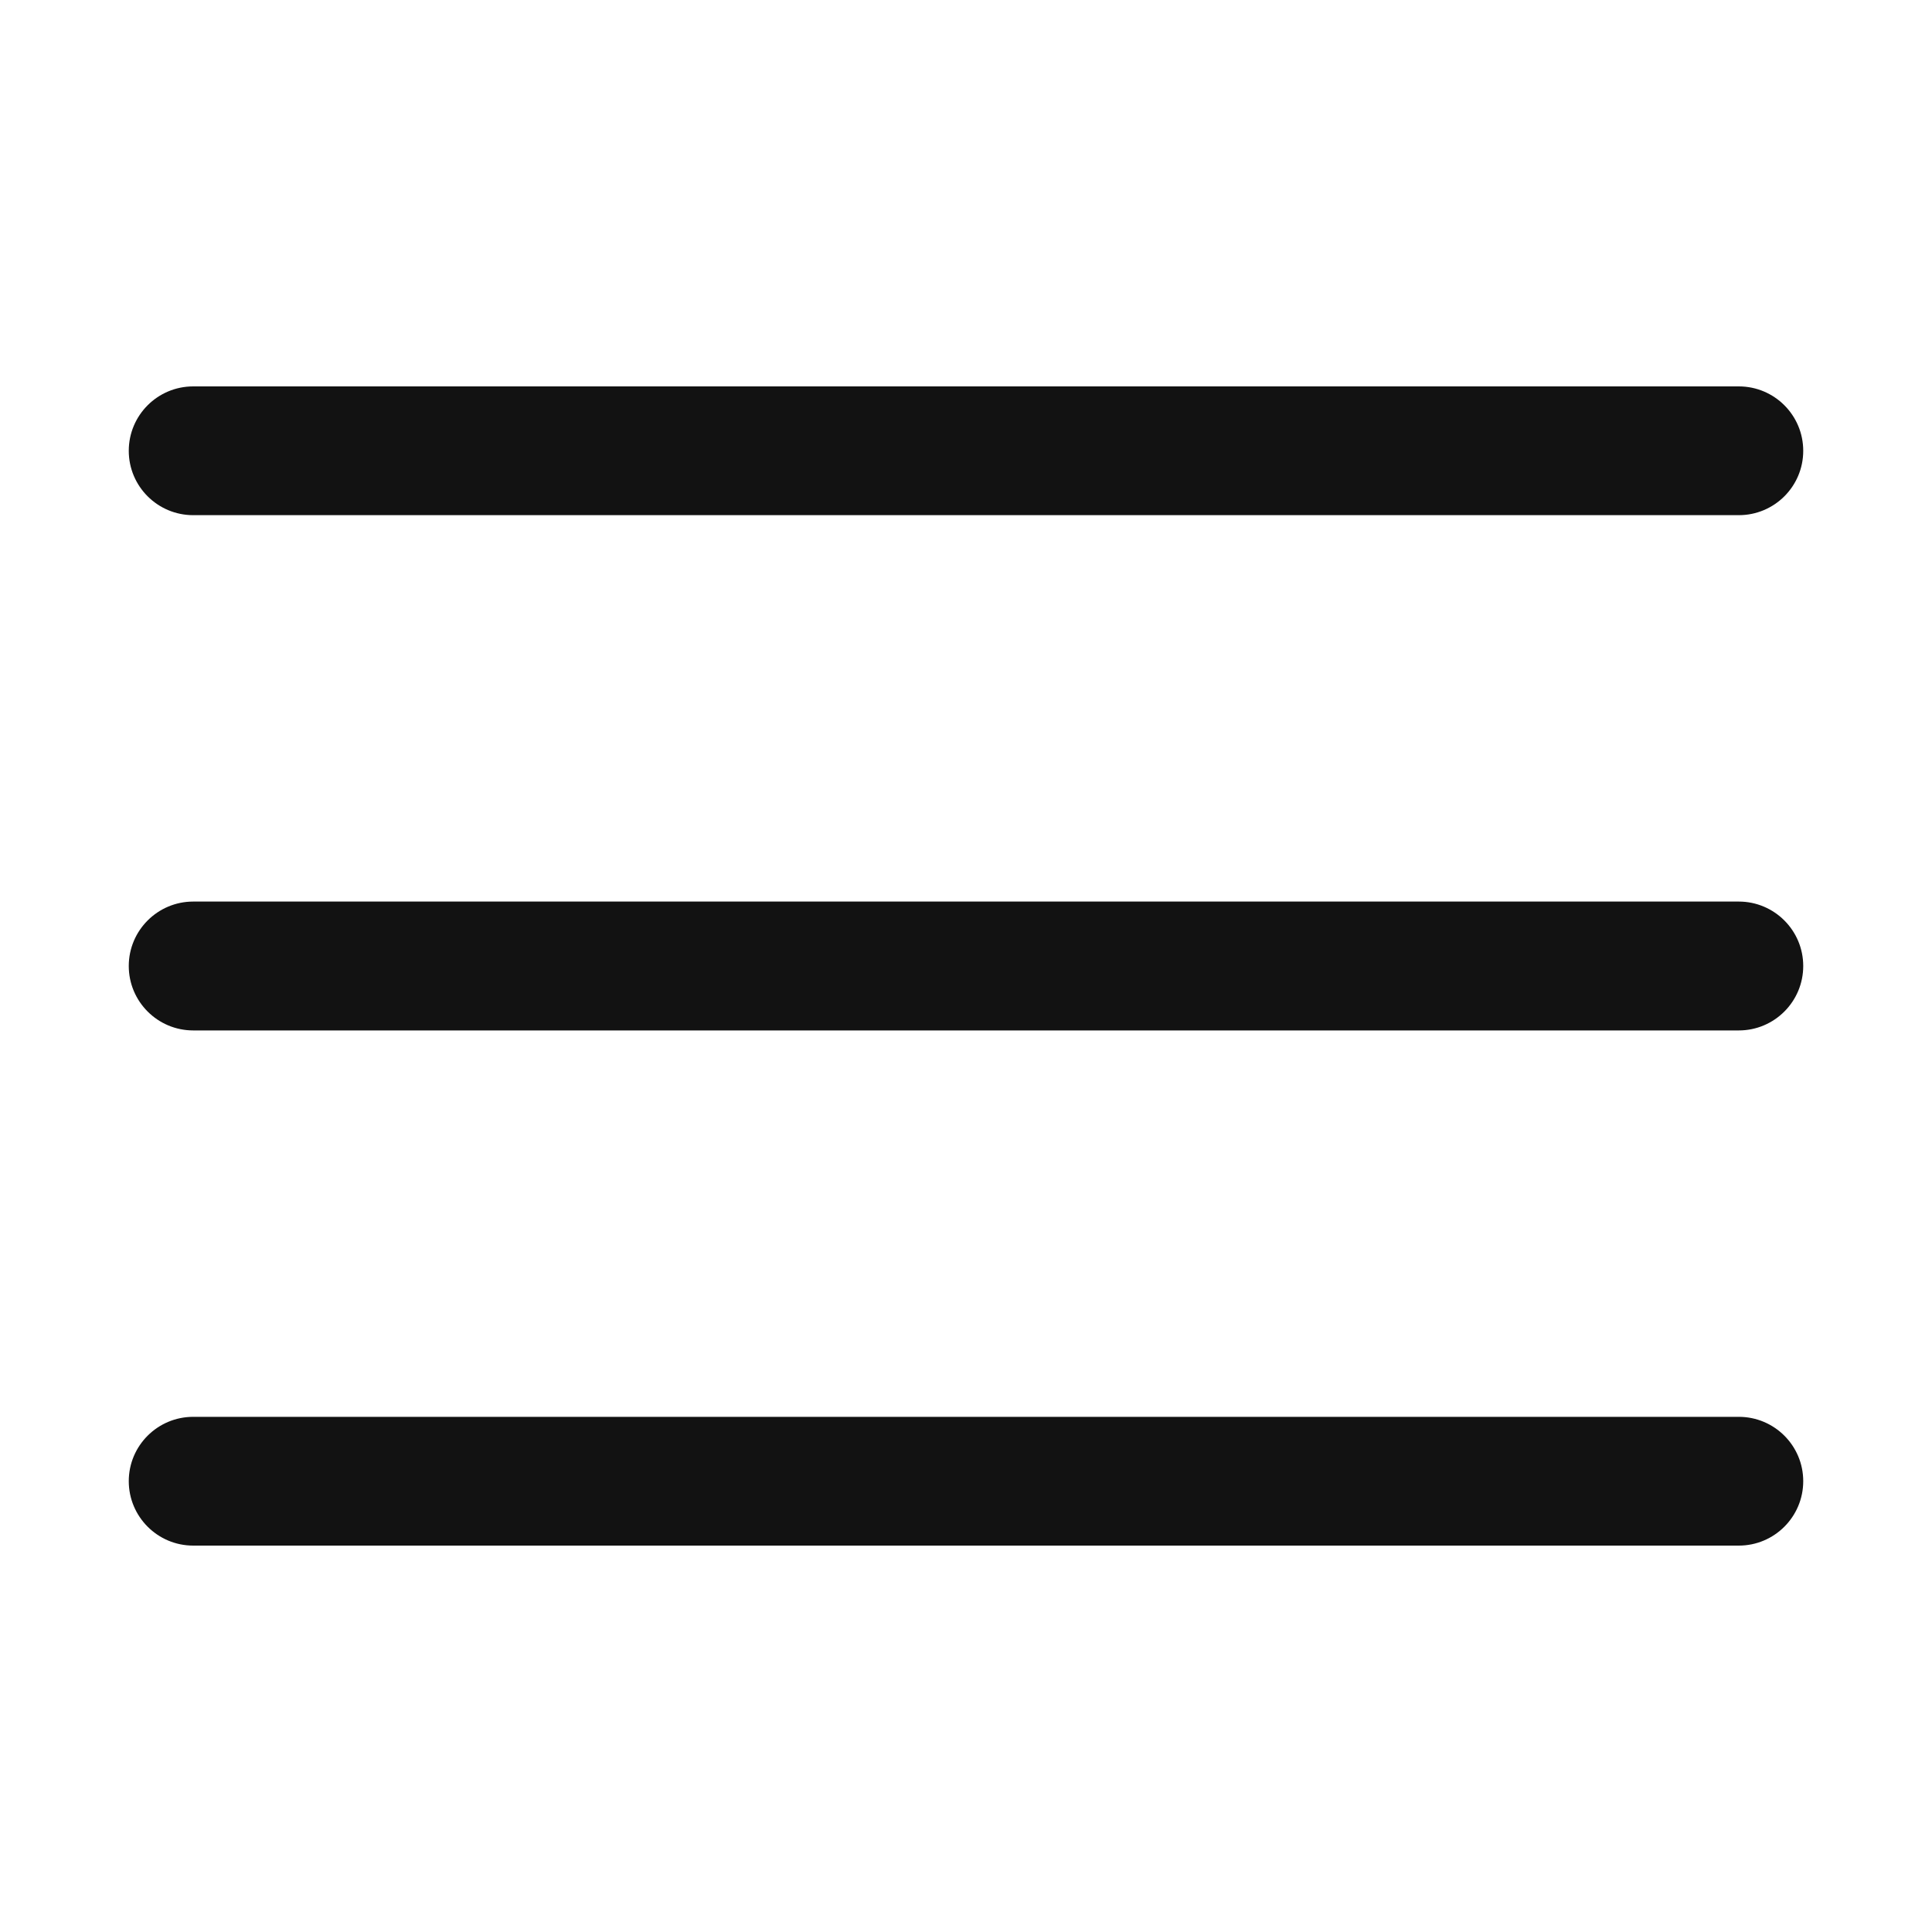
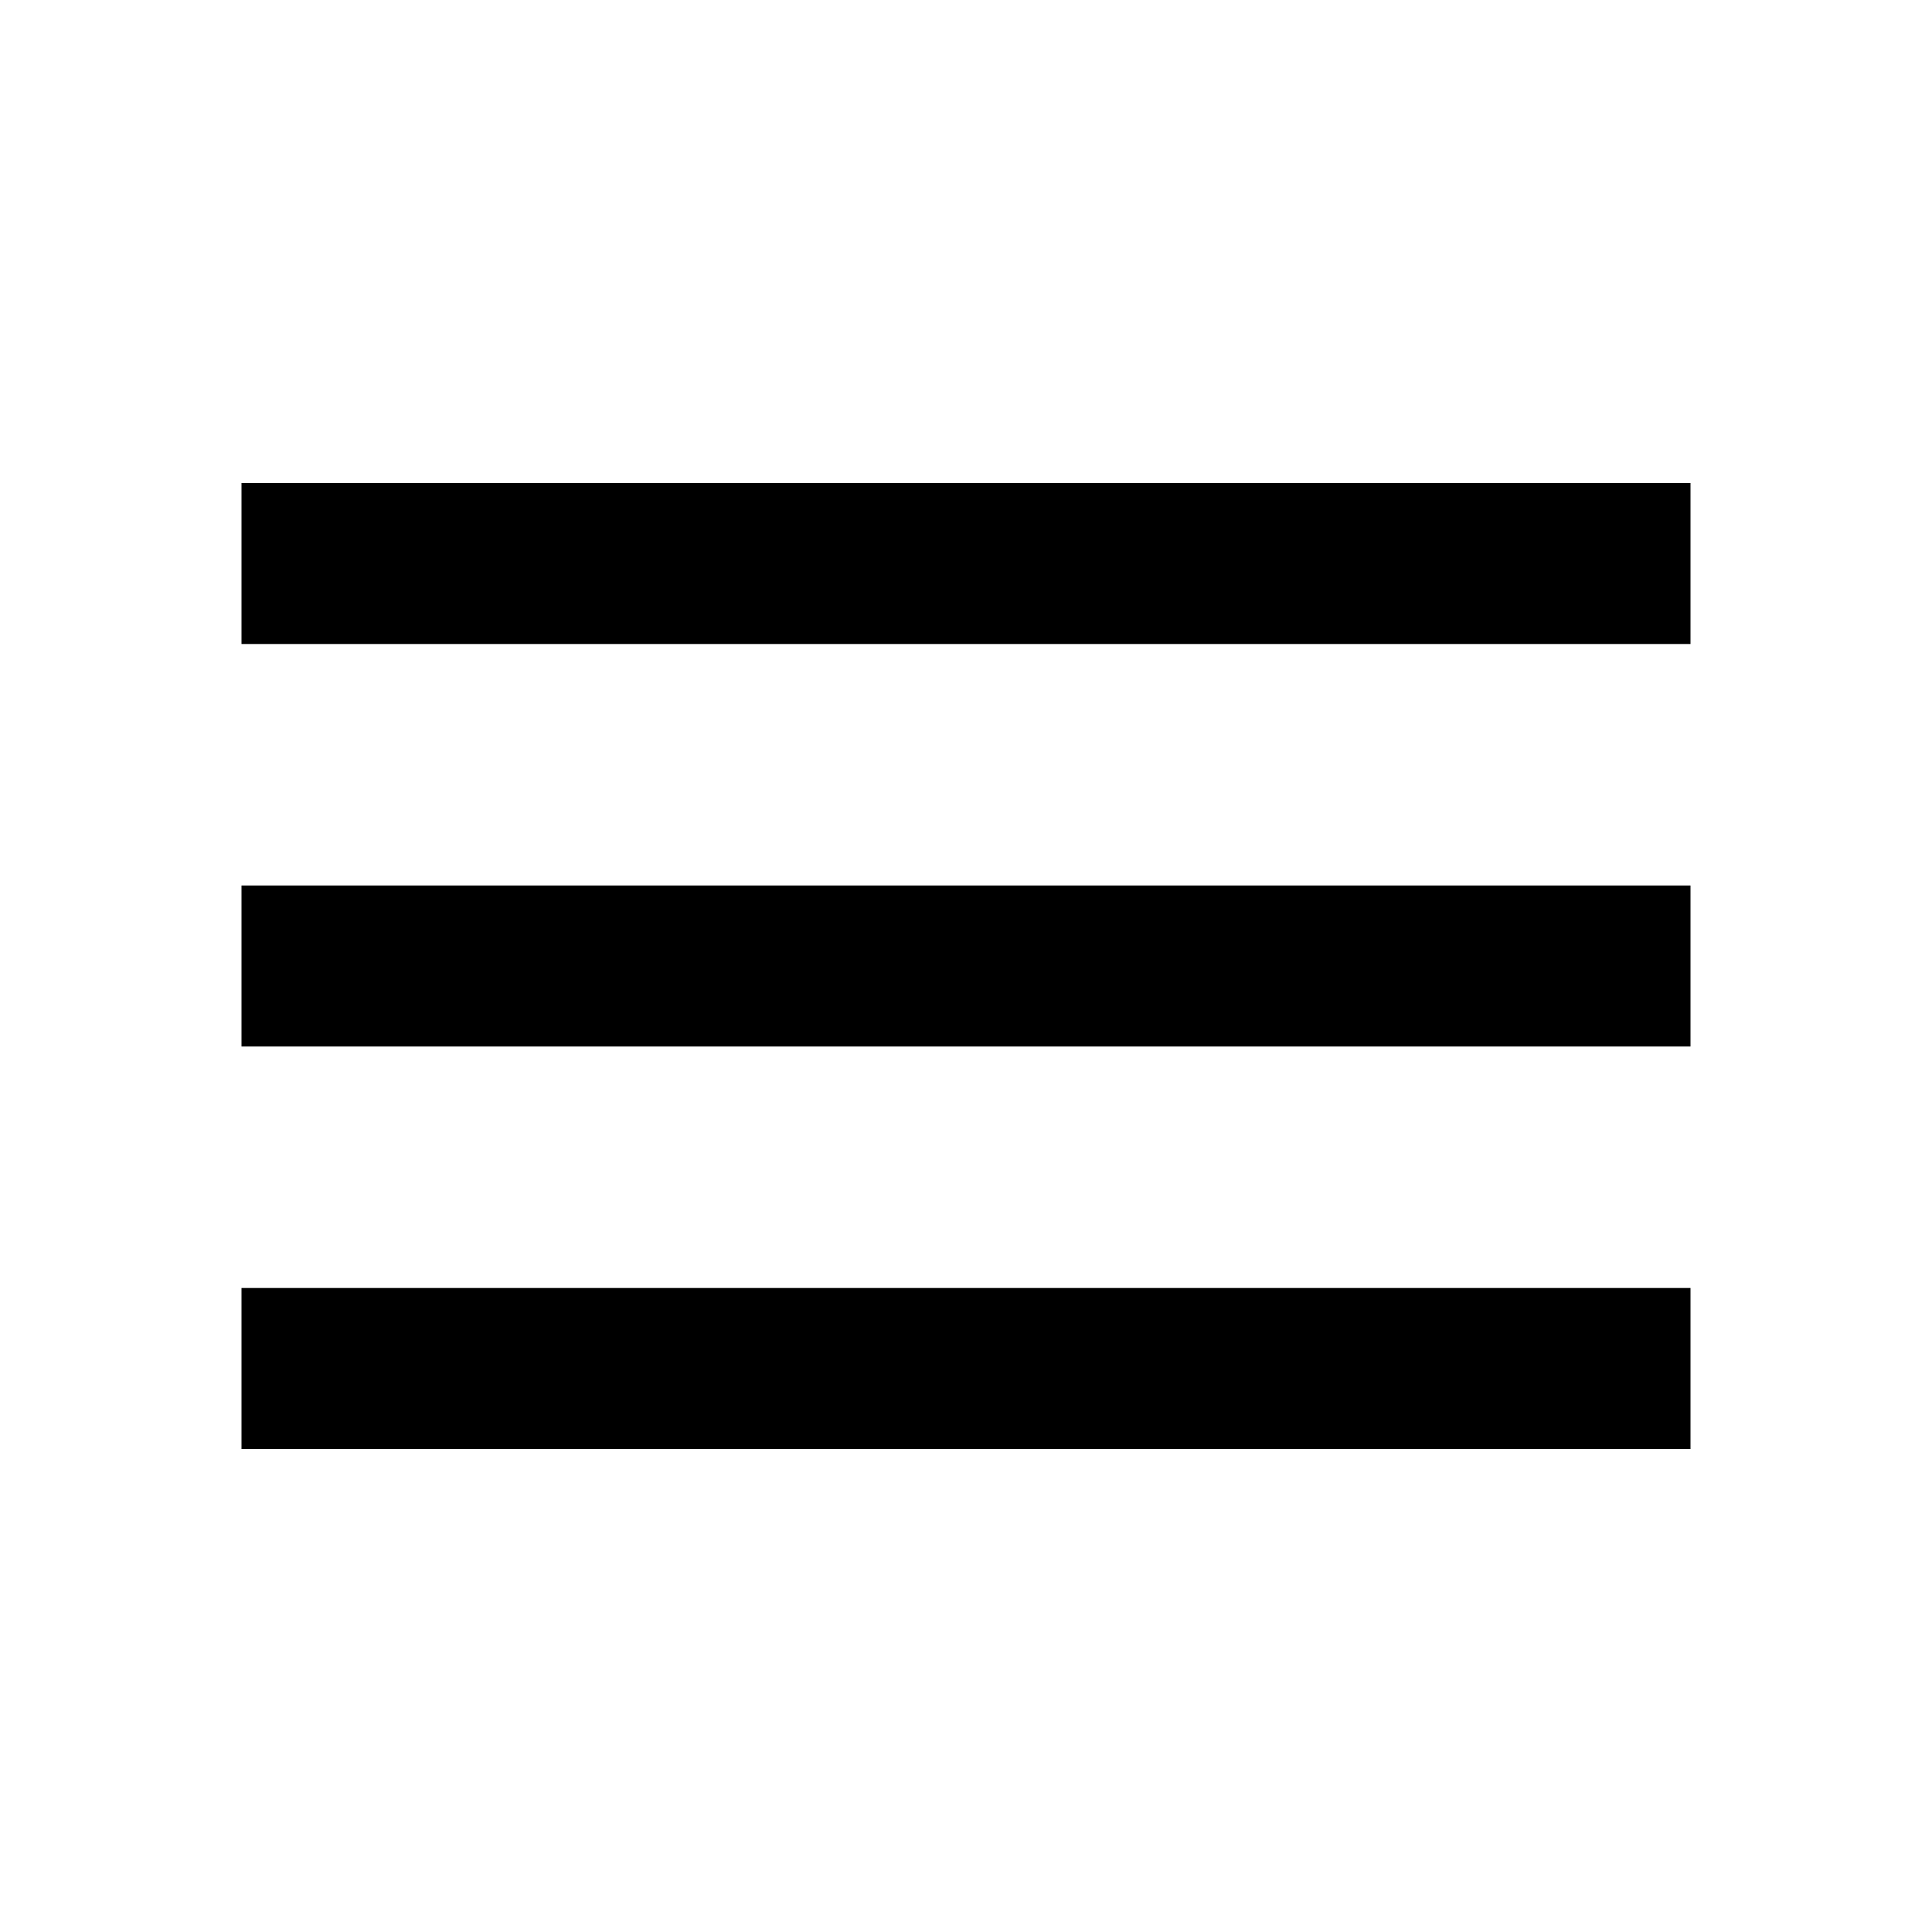
- <svg xmlns="http://www.w3.org/2000/svg" width="20" height="20" viewBox="0 0 20 20" fill="none">
-   <path fill-rule="evenodd" clip-rule="evenodd" d="M2 4C1.632 4 1.333 4.298 1.333 4.667C1.333 5.035 1.632 5.333 2 5.333H18C18.368 5.333 18.667 5.035 18.667 4.667C18.667 4.298 18.368 4 18 4H2ZM1.333 10C1.333 9.632 1.632 9.333 2 9.333H18C18.368 9.333 18.667 9.632 18.667 10C18.667 10.368 18.368 10.667 18 10.667H2C1.632 10.667 1.333 10.368 1.333 10ZM1.333 15.333C1.333 14.965 1.632 14.667 2 14.667H18C18.368 14.667 18.667 14.965 18.667 15.333C18.667 15.701 18.368 16 18 16H2C1.632 16 1.333 15.701 1.333 15.333Z" fill="#121212" />
+ <svg xmlns="http://www.w3.org/2000/svg" viewBox="0 0 24 24">
+   <path d="M3,6H21V8H3V6M3,11H21V13H3V11M3,16H21V18H3V16Z" />
</svg>
